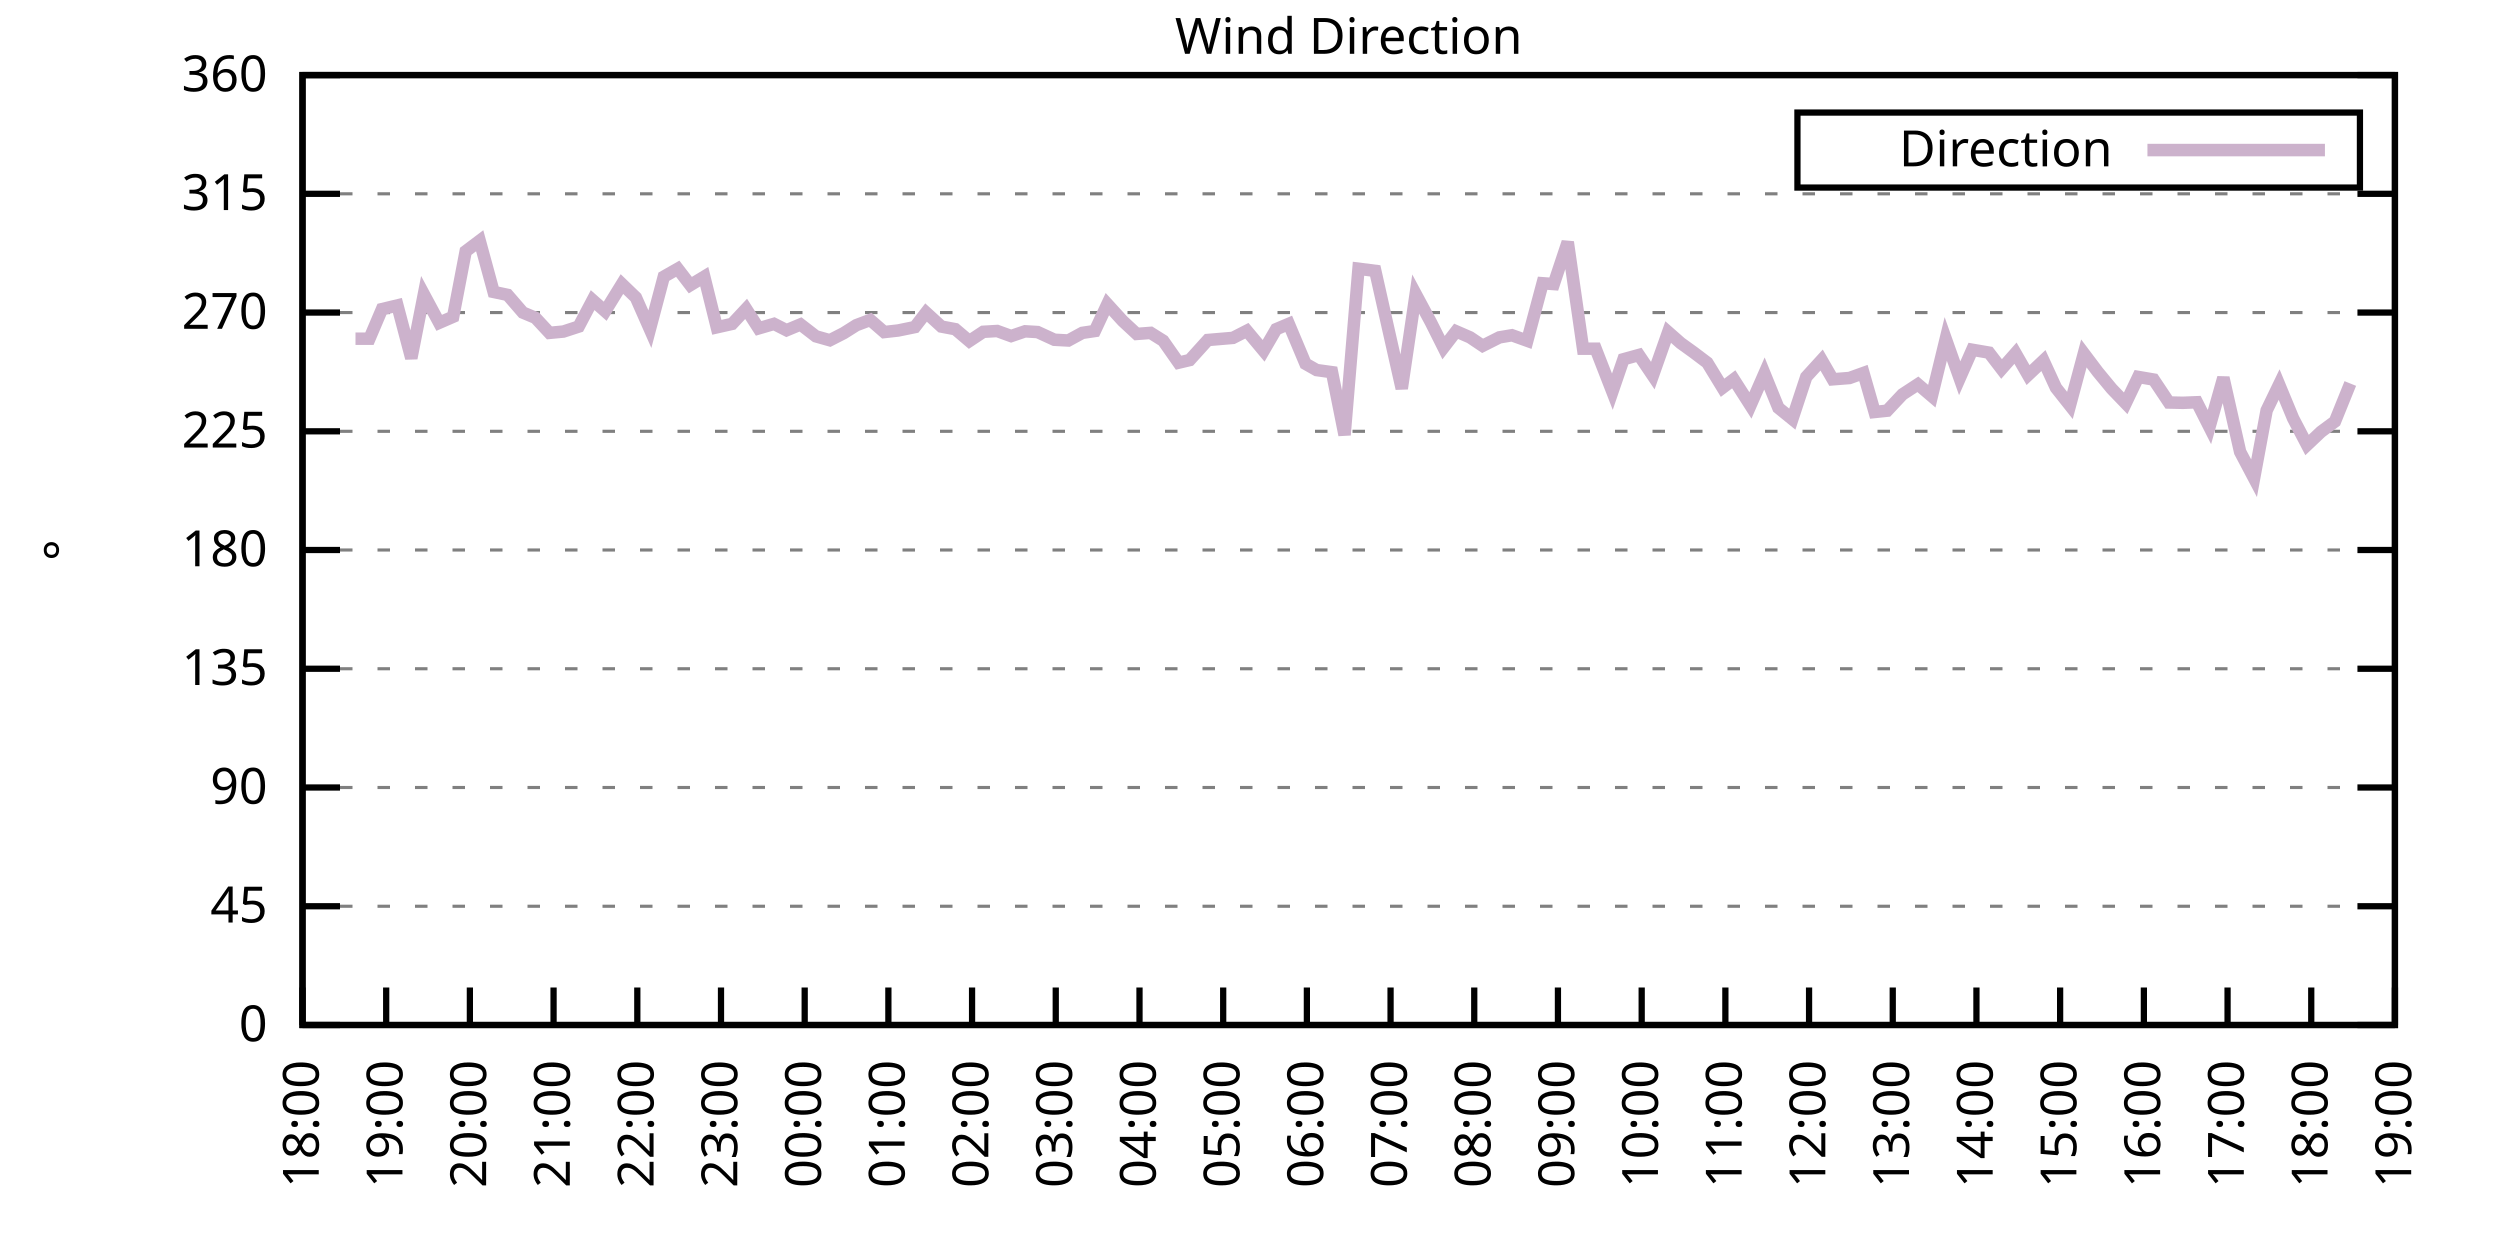
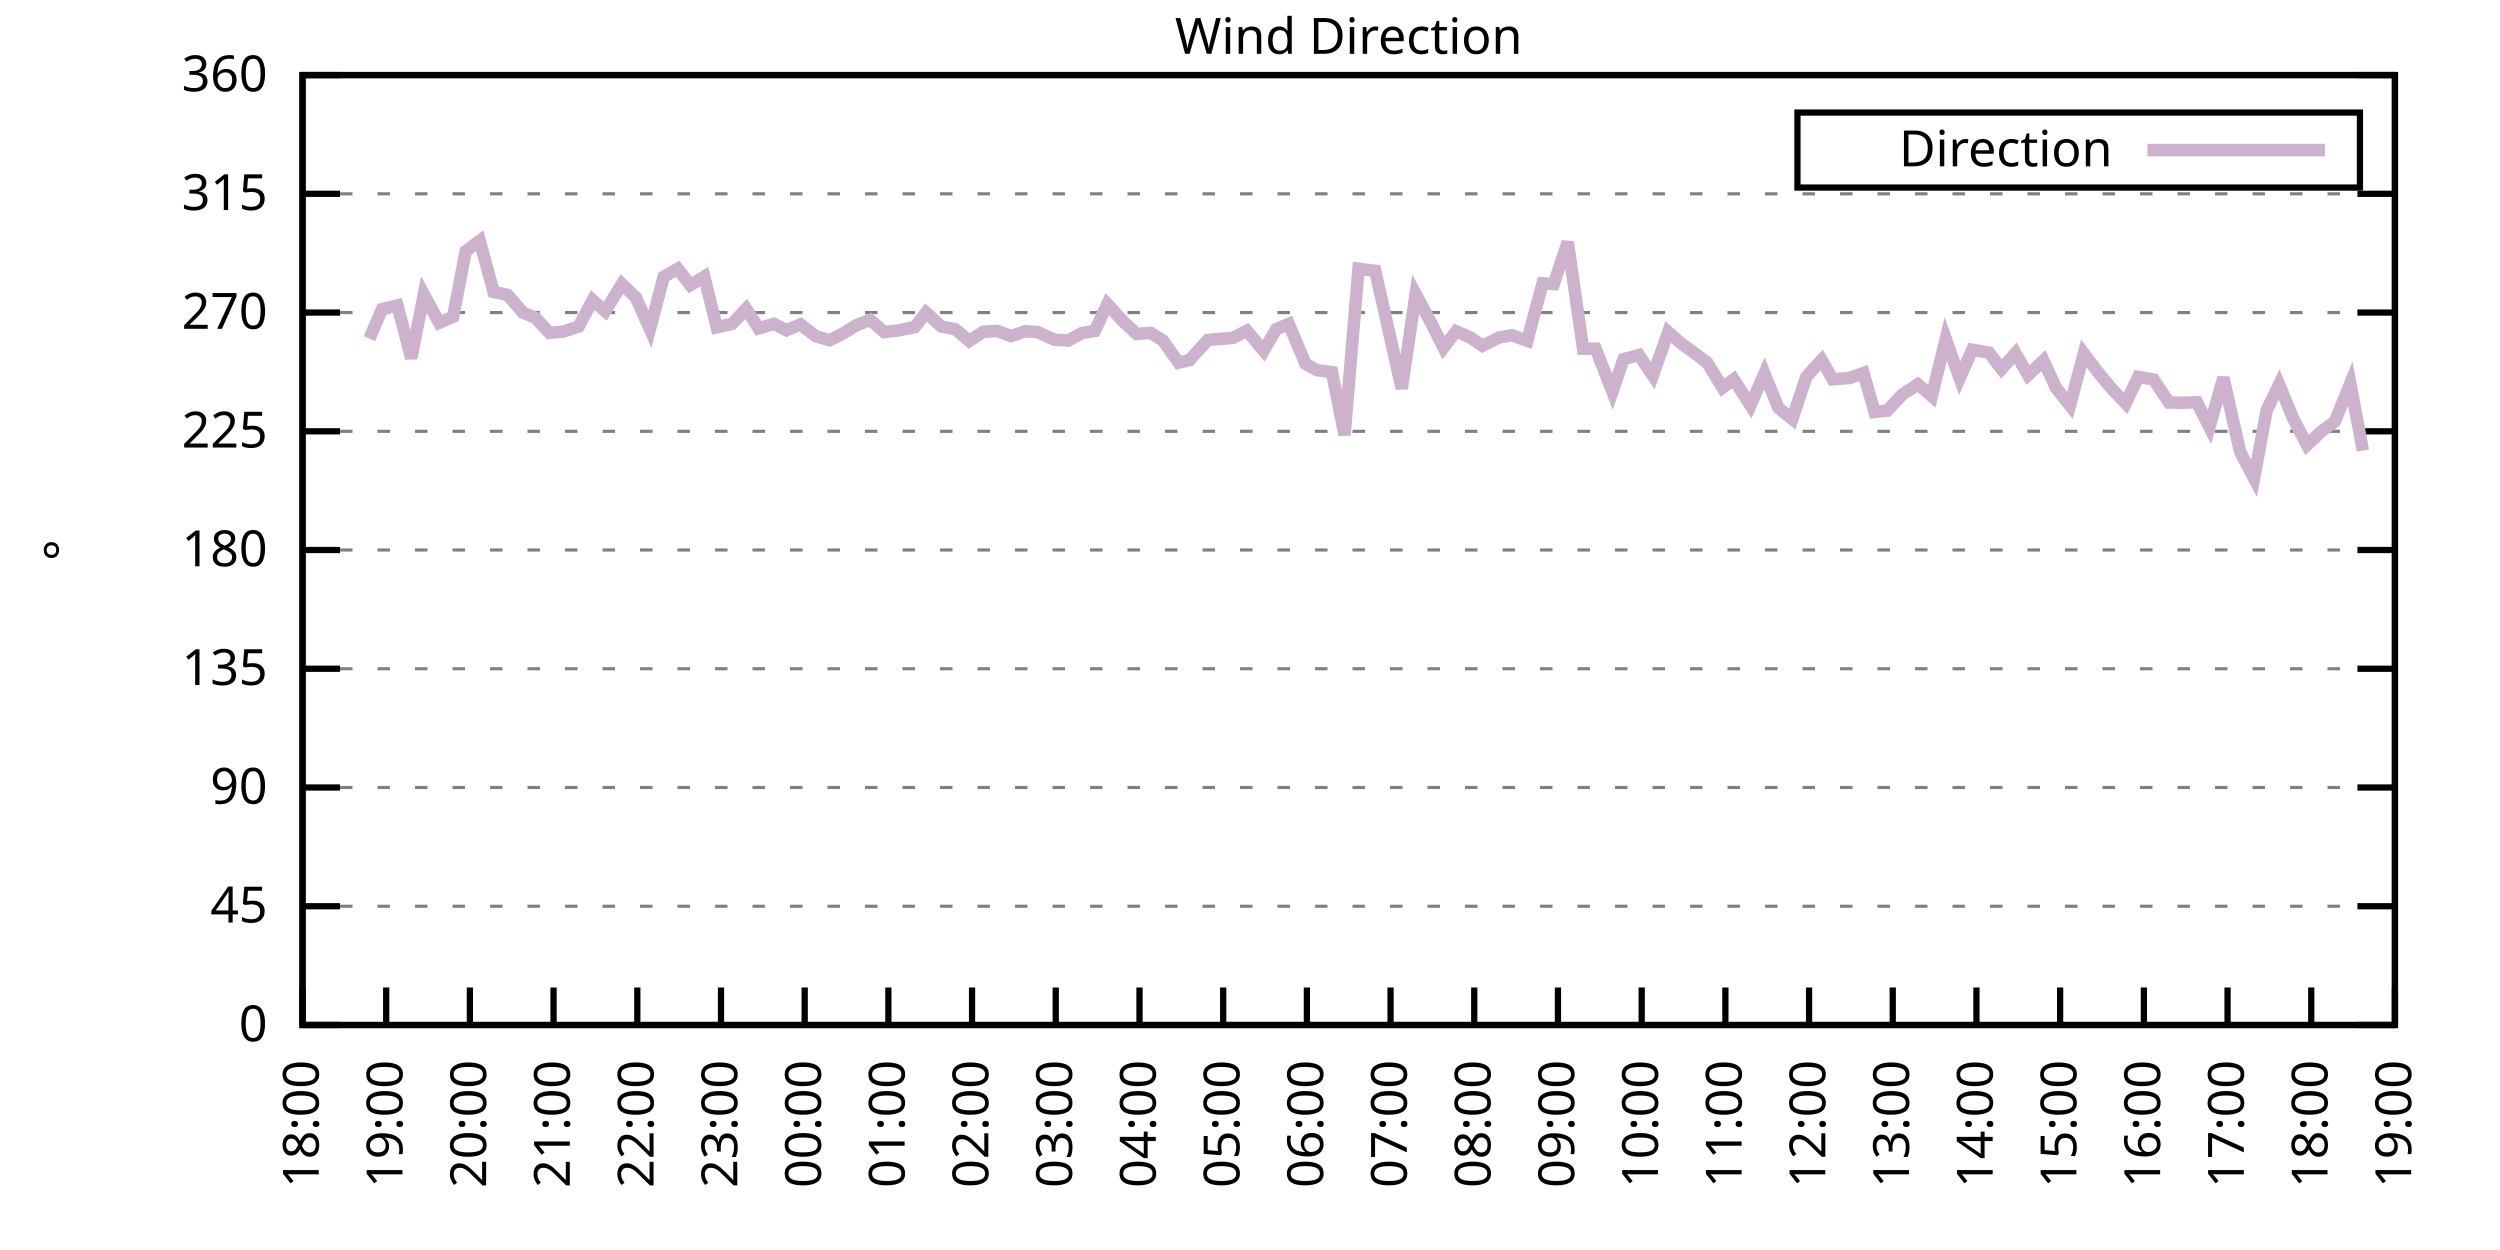
<svg xmlns="http://www.w3.org/2000/svg" xmlns:xlink="http://www.w3.org/1999/xlink" width="400" height="200" viewBox="0 0 400 200">
  <g id="gnuplot_canvas">
    <rect x="0" y="0" width="400" height="200" fill="none" />
    <defs>
      <circle id="gpDot" r="0.5" stroke-width="0.5" stroke="currentColor" />
      <path id="gpPt0" stroke-width="0.333" stroke="currentColor" d="M-1,0 h2 M0,-1 v2" />
      <path id="gpPt1" stroke-width="0.333" stroke="currentColor" d="M-1,-1 L1,1 M1,-1 L-1,1" />
      <path id="gpPt2" stroke-width="0.333" stroke="currentColor" d="M-1,0 L1,0 M0,-1 L0,1 M-1,-1 L1,1 M-1,1 L1,-1" />
      <rect id="gpPt3" stroke-width="0.333" stroke="currentColor" x="-1" y="-1" width="2" height="2" />
      <rect id="gpPt4" stroke-width="0.333" stroke="currentColor" fill="currentColor" x="-1" y="-1" width="2" height="2" />
      <circle id="gpPt5" stroke-width="0.333" stroke="currentColor" cx="0" cy="0" r="1" />
      <use xlink:href="#gpPt5" id="gpPt6" fill="currentColor" stroke="none" />
      <path id="gpPt7" stroke-width="0.333" stroke="currentColor" d="M0,-1.33 L-1.33,0.67 L1.33,0.67 z" />
      <use xlink:href="#gpPt7" id="gpPt8" fill="currentColor" stroke="none" />
      <use xlink:href="#gpPt7" id="gpPt9" stroke="currentColor" transform="rotate(180)" />
      <use xlink:href="#gpPt9" id="gpPt10" fill="currentColor" stroke="none" />
      <use xlink:href="#gpPt3" id="gpPt11" stroke="currentColor" transform="rotate(45)" />
      <use xlink:href="#gpPt11" id="gpPt12" fill="currentColor" stroke="none" />
      <path id="gpPt13" stroke-width="0.333" stroke="currentColor" d="M0,1.330 L1.265,0.411 L0.782,-1.067 L-0.782,-1.076 L-1.265,0.411 z" />
      <use xlink:href="#gpPt13" id="gpPt14" fill="currentColor" stroke="none" />
      <filter id="textbox" filterUnits="objectBoundingBox" x="0" y="0" height="1" width="1">
        <feFlood flood-color="white" flood-opacity="1" result="bgnd" />
        <feComposite in="SourceGraphic" in2="bgnd" operator="atop" />
      </filter>
      <filter id="greybox" filterUnits="objectBoundingBox" x="0" y="0" height="1" width="1">
        <feFlood flood-color="lightgrey" flood-opacity="1" result="grey" />
        <feComposite in="SourceGraphic" in2="grey" operator="atop" />
      </filter>
    </defs>
    <g fill="none" color="white" stroke="currentColor" stroke-width="1.00" stroke-linecap="butt" stroke-linejoin="miter">
</g>
    <g fill="none" color="black" stroke="currentColor" stroke-width="1.00" stroke-linecap="butt" stroke-linejoin="miter">
      <g stroke="none" shape-rendering="crispEdges">
        <polygon fill="rgb(255, 255, 255)" points="48.40,164.00 383.18,164.00 383.18,12.02 48.40,12.02 " />
      </g>
    </g>
    <g fill="none" color="black" stroke="currentColor" stroke-width="1.00" stroke-linecap="butt" stroke-linejoin="miter">
</g>
    <g fill="none" color="black" stroke="black" stroke-width="0.50" stroke-linecap="butt" stroke-linejoin="miter">
</g>
    <g fill="none" color="gray" stroke="currentColor" stroke-width="0.50" stroke-linecap="butt" stroke-linejoin="miter">
      <path stroke="gray" stroke-dasharray="2,4" class="gridline" d="M48.40,164.00 L383.19,164.00  " />
    </g>
    <g fill="none" color="gray" stroke="gray" stroke-width="1.00" stroke-linecap="butt" stroke-linejoin="miter">
</g>
    <g fill="none" color="black" stroke="currentColor" stroke-width="1.00" stroke-linecap="butt" stroke-linejoin="miter">
      <path stroke="black" d="M48.40,164.00 L54.40,164.00 M383.19,164.00 L377.19,164.00  " />
      <g transform="translate(42.80,166.60)" stroke="none" fill="black" font-family="Sans" font-size="8.00" text-anchor="end">
        <text>
          <tspan font-family="Sans"> 0</tspan>
        </text>
      </g>
    </g>
    <g fill="none" color="black" stroke="currentColor" stroke-width="1.00" stroke-linecap="butt" stroke-linejoin="miter">
</g>
    <g fill="none" color="black" stroke="black" stroke-width="0.50" stroke-linecap="butt" stroke-linejoin="miter">
</g>
    <g fill="none" color="gray" stroke="currentColor" stroke-width="0.50" stroke-linecap="butt" stroke-linejoin="miter">
      <path stroke="gray" stroke-dasharray="2,4" class="gridline" d="M48.40,145.00 L383.19,145.00  " />
    </g>
    <g fill="none" color="gray" stroke="gray" stroke-width="1.00" stroke-linecap="butt" stroke-linejoin="miter">
</g>
    <g fill="none" color="black" stroke="currentColor" stroke-width="1.00" stroke-linecap="butt" stroke-linejoin="miter">
      <path stroke="black" d="M48.40,145.00 L54.40,145.00 M383.19,145.00 L377.19,145.00  " />
      <g transform="translate(42.80,147.60)" stroke="none" fill="black" font-family="Sans" font-size="8.00" text-anchor="end">
        <text>
          <tspan font-family="Sans"> 45</tspan>
        </text>
      </g>
    </g>
    <g fill="none" color="black" stroke="currentColor" stroke-width="1.00" stroke-linecap="butt" stroke-linejoin="miter">
</g>
    <g fill="none" color="black" stroke="black" stroke-width="0.50" stroke-linecap="butt" stroke-linejoin="miter">
</g>
    <g fill="none" color="gray" stroke="currentColor" stroke-width="0.50" stroke-linecap="butt" stroke-linejoin="miter">
      <path stroke="gray" stroke-dasharray="2,4" class="gridline" d="M48.40,126.00 L383.19,126.00  " />
    </g>
    <g fill="none" color="gray" stroke="gray" stroke-width="1.00" stroke-linecap="butt" stroke-linejoin="miter">
</g>
    <g fill="none" color="black" stroke="currentColor" stroke-width="1.00" stroke-linecap="butt" stroke-linejoin="miter">
      <path stroke="black" d="M48.40,126.00 L54.40,126.00 M383.19,126.00 L377.19,126.00  " />
      <g transform="translate(42.80,128.60)" stroke="none" fill="black" font-family="Sans" font-size="8.00" text-anchor="end">
        <text>
          <tspan font-family="Sans"> 90</tspan>
        </text>
      </g>
    </g>
    <g fill="none" color="black" stroke="currentColor" stroke-width="1.00" stroke-linecap="butt" stroke-linejoin="miter">
</g>
    <g fill="none" color="black" stroke="black" stroke-width="0.50" stroke-linecap="butt" stroke-linejoin="miter">
</g>
    <g fill="none" color="gray" stroke="currentColor" stroke-width="0.50" stroke-linecap="butt" stroke-linejoin="miter">
      <path stroke="gray" stroke-dasharray="2,4" class="gridline" d="M48.40,107.00 L383.19,107.00  " />
    </g>
    <g fill="none" color="gray" stroke="gray" stroke-width="1.00" stroke-linecap="butt" stroke-linejoin="miter">
</g>
    <g fill="none" color="black" stroke="currentColor" stroke-width="1.00" stroke-linecap="butt" stroke-linejoin="miter">
      <path stroke="black" d="M48.40,107.00 L54.40,107.00 M383.19,107.00 L377.19,107.00  " />
      <g transform="translate(42.80,109.60)" stroke="none" fill="black" font-family="Sans" font-size="8.00" text-anchor="end">
        <text>
          <tspan font-family="Sans"> 135</tspan>
        </text>
      </g>
    </g>
    <g fill="none" color="black" stroke="currentColor" stroke-width="1.00" stroke-linecap="butt" stroke-linejoin="miter">
</g>
    <g fill="none" color="black" stroke="black" stroke-width="0.50" stroke-linecap="butt" stroke-linejoin="miter">
</g>
    <g fill="none" color="gray" stroke="currentColor" stroke-width="0.50" stroke-linecap="butt" stroke-linejoin="miter">
      <path stroke="gray" stroke-dasharray="2,4" class="gridline" d="M48.40,88.00 L383.19,88.00  " />
    </g>
    <g fill="none" color="gray" stroke="gray" stroke-width="1.00" stroke-linecap="butt" stroke-linejoin="miter">
</g>
    <g fill="none" color="black" stroke="currentColor" stroke-width="1.00" stroke-linecap="butt" stroke-linejoin="miter">
      <path stroke="black" d="M48.40,88.00 L54.40,88.00 M383.19,88.00 L377.19,88.00  " />
      <g transform="translate(42.80,90.60)" stroke="none" fill="black" font-family="Sans" font-size="8.00" text-anchor="end">
        <text>
          <tspan font-family="Sans"> 180</tspan>
        </text>
      </g>
    </g>
    <g fill="none" color="black" stroke="currentColor" stroke-width="1.00" stroke-linecap="butt" stroke-linejoin="miter">
</g>
    <g fill="none" color="black" stroke="black" stroke-width="0.50" stroke-linecap="butt" stroke-linejoin="miter">
</g>
    <g fill="none" color="gray" stroke="currentColor" stroke-width="0.50" stroke-linecap="butt" stroke-linejoin="miter">
      <path stroke="gray" stroke-dasharray="2,4" class="gridline" d="M48.40,69.01 L383.19,69.01  " />
    </g>
    <g fill="none" color="gray" stroke="gray" stroke-width="1.00" stroke-linecap="butt" stroke-linejoin="miter">
</g>
    <g fill="none" color="black" stroke="currentColor" stroke-width="1.00" stroke-linecap="butt" stroke-linejoin="miter">
      <path stroke="black" d="M48.40,69.01 L54.40,69.01 M383.19,69.01 L377.19,69.01  " />
      <g transform="translate(42.80,71.61)" stroke="none" fill="black" font-family="Sans" font-size="8.00" text-anchor="end">
        <text>
          <tspan font-family="Sans"> 225</tspan>
        </text>
      </g>
    </g>
    <g fill="none" color="black" stroke="currentColor" stroke-width="1.00" stroke-linecap="butt" stroke-linejoin="miter">
</g>
    <g fill="none" color="black" stroke="black" stroke-width="0.50" stroke-linecap="butt" stroke-linejoin="miter">
</g>
    <g fill="none" color="gray" stroke="currentColor" stroke-width="0.50" stroke-linecap="butt" stroke-linejoin="miter">
      <path stroke="gray" stroke-dasharray="2,4" class="gridline" d="M48.40,50.01 L383.19,50.01  " />
    </g>
    <g fill="none" color="gray" stroke="gray" stroke-width="1.00" stroke-linecap="butt" stroke-linejoin="miter">
</g>
    <g fill="none" color="black" stroke="currentColor" stroke-width="1.00" stroke-linecap="butt" stroke-linejoin="miter">
      <path stroke="black" d="M48.40,50.01 L54.40,50.01 M383.19,50.01 L377.19,50.01  " />
      <g transform="translate(42.80,52.61)" stroke="none" fill="black" font-family="Sans" font-size="8.00" text-anchor="end">
        <text>
          <tspan font-family="Sans"> 270</tspan>
        </text>
      </g>
    </g>
    <g fill="none" color="black" stroke="currentColor" stroke-width="1.00" stroke-linecap="butt" stroke-linejoin="miter">
</g>
    <g fill="none" color="black" stroke="black" stroke-width="0.50" stroke-linecap="butt" stroke-linejoin="miter">
</g>
    <g fill="none" color="gray" stroke="currentColor" stroke-width="0.50" stroke-linecap="butt" stroke-linejoin="miter">
      <path stroke="gray" stroke-dasharray="2,4" class="gridline" d="M48.40,31.01 L383.19,31.01  " />
    </g>
    <g fill="none" color="gray" stroke="gray" stroke-width="1.00" stroke-linecap="butt" stroke-linejoin="miter">
</g>
    <g fill="none" color="black" stroke="currentColor" stroke-width="1.00" stroke-linecap="butt" stroke-linejoin="miter">
      <path stroke="black" d="M48.40,31.01 L54.40,31.01 M383.19,31.01 L377.19,31.01  " />
      <g transform="translate(42.80,33.61)" stroke="none" fill="black" font-family="Sans" font-size="8.00" text-anchor="end">
        <text>
          <tspan font-family="Sans"> 315</tspan>
        </text>
      </g>
    </g>
    <g fill="none" color="black" stroke="currentColor" stroke-width="1.00" stroke-linecap="butt" stroke-linejoin="miter">
</g>
    <g fill="none" color="black" stroke="black" stroke-width="0.50" stroke-linecap="butt" stroke-linejoin="miter">
</g>
    <g fill="none" color="gray" stroke="currentColor" stroke-width="0.50" stroke-linecap="butt" stroke-linejoin="miter">
      <path stroke="gray" stroke-dasharray="2,4" class="gridline" d="M48.40,12.01 L383.19,12.01  " />
    </g>
    <g fill="none" color="gray" stroke="gray" stroke-width="1.00" stroke-linecap="butt" stroke-linejoin="miter">
</g>
    <g fill="none" color="black" stroke="currentColor" stroke-width="1.00" stroke-linecap="butt" stroke-linejoin="miter">
      <path stroke="black" d="M48.40,12.01 L54.40,12.01 M383.19,12.01 L377.19,12.01  " />
      <g transform="translate(42.80,14.61)" stroke="none" fill="black" font-family="Sans" font-size="8.00" text-anchor="end">
        <text>
          <tspan font-family="Sans"> 360</tspan>
        </text>
      </g>
    </g>
    <g fill="none" color="black" stroke="currentColor" stroke-width="1.00" stroke-linecap="butt" stroke-linejoin="miter">
      <path stroke="black" d="M48.40,164.00 L48.40,158.00  " />
      <g transform="translate(51.00,169.60) rotate(270.00)" stroke="none" fill="black" font-family="Sans" font-size="8.00" text-anchor="end">
        <text>
          <tspan font-family="Sans">18:00</tspan>
        </text>
      </g>
    </g>
    <g fill="none" color="black" stroke="currentColor" stroke-width="1.00" stroke-linecap="butt" stroke-linejoin="miter">
      <path stroke="black" d="M61.79,164.00 L61.79,158.00  " />
      <g transform="translate(64.39,169.60) rotate(270.00)" stroke="none" fill="black" font-family="Sans" font-size="8.00" text-anchor="end">
        <text>
          <tspan font-family="Sans">19:00</tspan>
        </text>
      </g>
    </g>
    <g fill="none" color="black" stroke="currentColor" stroke-width="1.00" stroke-linecap="butt" stroke-linejoin="miter">
      <path stroke="black" d="M75.18,164.00 L75.18,158.00  " />
      <g transform="translate(77.78,169.60) rotate(270.00)" stroke="none" fill="black" font-family="Sans" font-size="8.00" text-anchor="end">
        <text>
          <tspan font-family="Sans">20:00</tspan>
        </text>
      </g>
    </g>
    <g fill="none" color="black" stroke="currentColor" stroke-width="1.00" stroke-linecap="butt" stroke-linejoin="miter">
      <path stroke="black" d="M88.57,164.00 L88.57,158.00  " />
      <g transform="translate(91.17,169.60) rotate(270.00)" stroke="none" fill="black" font-family="Sans" font-size="8.00" text-anchor="end">
        <text>
          <tspan font-family="Sans">21:00</tspan>
        </text>
      </g>
    </g>
    <g fill="none" color="black" stroke="currentColor" stroke-width="1.00" stroke-linecap="butt" stroke-linejoin="miter">
      <path stroke="black" d="M101.97,164.00 L101.97,158.00  " />
      <g transform="translate(104.57,169.60) rotate(270.00)" stroke="none" fill="black" font-family="Sans" font-size="8.00" text-anchor="end">
        <text>
          <tspan font-family="Sans">22:00</tspan>
        </text>
      </g>
    </g>
    <g fill="none" color="black" stroke="currentColor" stroke-width="1.00" stroke-linecap="butt" stroke-linejoin="miter">
      <path stroke="black" d="M115.36,164.00 L115.36,158.00  " />
      <g transform="translate(117.96,169.60) rotate(270.00)" stroke="none" fill="black" font-family="Sans" font-size="8.00" text-anchor="end">
        <text>
          <tspan font-family="Sans">23:00</tspan>
        </text>
      </g>
    </g>
    <g fill="none" color="black" stroke="currentColor" stroke-width="1.00" stroke-linecap="butt" stroke-linejoin="miter">
      <path stroke="black" d="M128.75,164.00 L128.75,158.00  " />
      <g transform="translate(131.35,169.60) rotate(270.00)" stroke="none" fill="black" font-family="Sans" font-size="8.00" text-anchor="end">
        <text>
          <tspan font-family="Sans">00:00</tspan>
        </text>
      </g>
    </g>
    <g fill="none" color="black" stroke="currentColor" stroke-width="1.00" stroke-linecap="butt" stroke-linejoin="miter">
      <path stroke="black" d="M142.14,164.00 L142.14,158.00  " />
      <g transform="translate(144.74,169.60) rotate(270.00)" stroke="none" fill="black" font-family="Sans" font-size="8.00" text-anchor="end">
        <text>
          <tspan font-family="Sans">01:00</tspan>
        </text>
      </g>
    </g>
    <g fill="none" color="black" stroke="currentColor" stroke-width="1.00" stroke-linecap="butt" stroke-linejoin="miter">
      <path stroke="black" d="M155.53,164.00 L155.53,158.00  " />
      <g transform="translate(158.13,169.60) rotate(270.00)" stroke="none" fill="black" font-family="Sans" font-size="8.00" text-anchor="end">
        <text>
          <tspan font-family="Sans">02:00</tspan>
        </text>
      </g>
    </g>
    <g fill="none" color="black" stroke="currentColor" stroke-width="1.00" stroke-linecap="butt" stroke-linejoin="miter">
      <path stroke="black" d="M168.92,164.00 L168.92,158.00  " />
      <g transform="translate(171.52,169.60) rotate(270.00)" stroke="none" fill="black" font-family="Sans" font-size="8.00" text-anchor="end">
        <text>
          <tspan font-family="Sans">03:00</tspan>
        </text>
      </g>
    </g>
    <g fill="none" color="black" stroke="currentColor" stroke-width="1.00" stroke-linecap="butt" stroke-linejoin="miter">
      <path stroke="black" d="M182.32,164.00 L182.32,158.00  " />
      <g transform="translate(184.92,169.60) rotate(270.00)" stroke="none" fill="black" font-family="Sans" font-size="8.00" text-anchor="end">
        <text>
          <tspan font-family="Sans">04:00</tspan>
        </text>
      </g>
    </g>
    <g fill="none" color="black" stroke="currentColor" stroke-width="1.00" stroke-linecap="butt" stroke-linejoin="miter">
      <path stroke="black" d="M195.71,164.00 L195.71,158.00  " />
      <g transform="translate(198.31,169.60) rotate(270.00)" stroke="none" fill="black" font-family="Sans" font-size="8.00" text-anchor="end">
        <text>
          <tspan font-family="Sans">05:00</tspan>
        </text>
      </g>
    </g>
    <g fill="none" color="black" stroke="currentColor" stroke-width="1.00" stroke-linecap="butt" stroke-linejoin="miter">
      <path stroke="black" d="M209.10,164.00 L209.10,158.00  " />
      <g transform="translate(211.70,169.60) rotate(270.00)" stroke="none" fill="black" font-family="Sans" font-size="8.00" text-anchor="end">
        <text>
          <tspan font-family="Sans">06:00</tspan>
        </text>
      </g>
    </g>
    <g fill="none" color="black" stroke="currentColor" stroke-width="1.00" stroke-linecap="butt" stroke-linejoin="miter">
      <path stroke="black" d="M222.49,164.00 L222.49,158.00  " />
      <g transform="translate(225.09,169.60) rotate(270.00)" stroke="none" fill="black" font-family="Sans" font-size="8.00" text-anchor="end">
        <text>
          <tspan font-family="Sans">07:00</tspan>
        </text>
      </g>
    </g>
    <g fill="none" color="black" stroke="currentColor" stroke-width="1.00" stroke-linecap="butt" stroke-linejoin="miter">
      <path stroke="black" d="M235.88,164.00 L235.88,158.00  " />
      <g transform="translate(238.48,169.60) rotate(270.00)" stroke="none" fill="black" font-family="Sans" font-size="8.00" text-anchor="end">
        <text>
          <tspan font-family="Sans">08:00</tspan>
        </text>
      </g>
    </g>
    <g fill="none" color="black" stroke="currentColor" stroke-width="1.00" stroke-linecap="butt" stroke-linejoin="miter">
      <path stroke="black" d="M249.27,164.00 L249.27,158.00  " />
      <g transform="translate(251.87,169.60) rotate(270.00)" stroke="none" fill="black" font-family="Sans" font-size="8.00" text-anchor="end">
        <text>
          <tspan font-family="Sans">09:00</tspan>
        </text>
      </g>
    </g>
    <g fill="none" color="black" stroke="currentColor" stroke-width="1.00" stroke-linecap="butt" stroke-linejoin="miter">
      <path stroke="black" d="M262.67,164.00 L262.67,158.00  " />
      <g transform="translate(265.27,169.60) rotate(270.00)" stroke="none" fill="black" font-family="Sans" font-size="8.00" text-anchor="end">
        <text>
          <tspan font-family="Sans">10:00</tspan>
        </text>
      </g>
    </g>
    <g fill="none" color="black" stroke="currentColor" stroke-width="1.00" stroke-linecap="butt" stroke-linejoin="miter">
      <path stroke="black" d="M276.06,164.00 L276.06,158.00  " />
      <g transform="translate(278.66,169.60) rotate(270.00)" stroke="none" fill="black" font-family="Sans" font-size="8.00" text-anchor="end">
        <text>
          <tspan font-family="Sans">11:00</tspan>
        </text>
      </g>
    </g>
    <g fill="none" color="black" stroke="currentColor" stroke-width="1.00" stroke-linecap="butt" stroke-linejoin="miter">
      <path stroke="black" d="M289.45,164.00 L289.45,158.00  " />
      <g transform="translate(292.05,169.60) rotate(270.00)" stroke="none" fill="black" font-family="Sans" font-size="8.00" text-anchor="end">
        <text>
          <tspan font-family="Sans">12:00</tspan>
        </text>
      </g>
    </g>
    <g fill="none" color="black" stroke="currentColor" stroke-width="1.00" stroke-linecap="butt" stroke-linejoin="miter">
      <path stroke="black" d="M302.84,164.00 L302.84,158.00  " />
      <g transform="translate(305.44,169.60) rotate(270.00)" stroke="none" fill="black" font-family="Sans" font-size="8.00" text-anchor="end">
        <text>
          <tspan font-family="Sans">13:00</tspan>
        </text>
      </g>
    </g>
    <g fill="none" color="black" stroke="currentColor" stroke-width="1.00" stroke-linecap="butt" stroke-linejoin="miter">
      <path stroke="black" d="M316.23,164.00 L316.23,158.00  " />
      <g transform="translate(318.83,169.60) rotate(270.00)" stroke="none" fill="black" font-family="Sans" font-size="8.00" text-anchor="end">
        <text>
          <tspan font-family="Sans">14:00</tspan>
        </text>
      </g>
    </g>
    <g fill="none" color="black" stroke="currentColor" stroke-width="1.00" stroke-linecap="butt" stroke-linejoin="miter">
      <path stroke="black" d="M329.62,164.00 L329.62,158.00  " />
      <g transform="translate(332.22,169.60) rotate(270.00)" stroke="none" fill="black" font-family="Sans" font-size="8.00" text-anchor="end">
        <text>
          <tspan font-family="Sans">15:00</tspan>
        </text>
      </g>
    </g>
    <g fill="none" color="black" stroke="currentColor" stroke-width="1.00" stroke-linecap="butt" stroke-linejoin="miter">
      <path stroke="black" d="M343.02,164.00 L343.02,158.00  " />
      <g transform="translate(345.62,169.60) rotate(270.00)" stroke="none" fill="black" font-family="Sans" font-size="8.00" text-anchor="end">
        <text>
          <tspan font-family="Sans">16:00</tspan>
        </text>
      </g>
    </g>
    <g fill="none" color="black" stroke="currentColor" stroke-width="1.00" stroke-linecap="butt" stroke-linejoin="miter">
      <path stroke="black" d="M356.41,164.00 L356.41,158.00  " />
      <g transform="translate(359.01,169.60) rotate(270.00)" stroke="none" fill="black" font-family="Sans" font-size="8.00" text-anchor="end">
        <text>
          <tspan font-family="Sans">17:00</tspan>
        </text>
      </g>
    </g>
    <g fill="none" color="black" stroke="currentColor" stroke-width="1.00" stroke-linecap="butt" stroke-linejoin="miter">
      <path stroke="black" d="M369.80,164.00 L369.80,158.00  " />
      <g transform="translate(372.40,169.60) rotate(270.00)" stroke="none" fill="black" font-family="Sans" font-size="8.00" text-anchor="end">
        <text>
          <tspan font-family="Sans">18:00</tspan>
        </text>
      </g>
    </g>
    <g fill="none" color="black" stroke="currentColor" stroke-width="1.00" stroke-linecap="butt" stroke-linejoin="miter">
      <path stroke="black" d="M383.19,164.00 L383.19,158.00  " />
      <g transform="translate(385.79,169.60) rotate(270.00)" stroke="none" fill="black" font-family="Sans" font-size="8.00" text-anchor="end">
        <text>
          <tspan font-family="Sans">19:00</tspan>
        </text>
      </g>
    </g>
    <g fill="none" color="black" stroke="currentColor" stroke-width="1.00" stroke-linecap="butt" stroke-linejoin="miter">
</g>
    <g fill="none" color="black" stroke="currentColor" stroke-width="1.00" stroke-linecap="butt" stroke-linejoin="miter">
      <path stroke="black" d="M48.40,12.01 L48.40,164.00 L383.19,164.00 L383.19,12.01 L48.40,12.01 Z  " />
    </g>
    <g fill="none" color="black" stroke="currentColor" stroke-width="1.00" stroke-linecap="butt" stroke-linejoin="miter">
</g>
    <g fill="none" color="black" stroke="currentColor" stroke-width="1.00" stroke-linecap="butt" stroke-linejoin="miter">
      <path stroke="black" d="M287.59,30.01 L287.59,18.01 L377.59,18.01 L377.59,30.01 L287.59,30.01 Z  " />
    </g>
    <g id="Wind_direction_plot_1">
      <g fill="none" color="white" stroke="black" stroke-width="2.00" stroke-linecap="butt" stroke-linejoin="miter">
</g>
      <g fill="none" color="black" stroke="currentColor" stroke-width="2.00" stroke-linecap="butt" stroke-linejoin="miter">
        <g transform="translate(337.99,26.61)" stroke="none" fill="black" font-family="Sans" font-size="8.00" text-anchor="end">
          <text>
            <tspan font-family="Sans">Direction</tspan>
          </text>
        </g>
      </g>
      <g fill="none" color="black" stroke="currentColor" stroke-width="2.00" stroke-linecap="butt" stroke-linejoin="miter">
-         <path stroke="rgb(204, 178, 204)" d="M343.59,24.01 L371.99,24.01 M56.88,54.19 L59.11,54.19 L61.12,49.46 L63.58,48.87 L65.81,57.31 L67.82,47.09   L70.27,51.65 L72.50,50.68 L74.51,40.21 L76.75,38.52 L78.98,46.71 L81.21,47.18 L83.66,50.01 L85.67,50.85   L87.91,53.26 L90.14,53.05 L92.59,52.25 L94.82,48.02 L96.83,49.80 L99.51,45.45 L101.74,47.60 L103.98,52.67   L106.21,44.27 L108.44,43.00 L110.45,45.62 L112.68,44.27 L114.69,52.37 L117.14,51.82 L119.38,49.42 L121.38,52.54   L123.84,51.82 L125.85,52.84 L128.08,51.91 L130.54,53.81 L132.77,54.44 L135.00,53.30 L137.01,52.03 L139.24,51.19   L141.47,53.13 L143.70,52.88 L146.38,52.33 L148.17,50.01 L150.62,52.25 L152.85,52.67 L155.09,54.57 L157.32,53.09   L159.55,52.96 L161.78,53.77 L164.01,53.01 L166.02,53.13 L168.70,54.36 L170.93,54.48 L173.17,53.26 L175.17,52.96   L177.18,48.66 L179.64,51.36 L181.87,53.43 L184.10,53.26 L186.11,54.52 L188.57,58.03 L190.35,57.61 L193.25,54.40   L197.27,54.06 L199.50,52.92 L202.18,56.13 L204.19,52.67 L206.20,51.82 L208.88,58.20 L210.66,59.21 L213.12,59.55   L215.13,69.60 L217.36,43.00 L220.04,43.34 L222.27,53.26 L224.28,62.17 L226.51,47.05 L228.96,51.61 L230.97,55.62   L232.98,53.01 L235.21,53.98 L237.22,55.33 L239.90,53.98 L241.91,53.64 L244.36,54.52 L246.82,45.32 L248.60,45.45   L250.84,38.73 L253.29,55.79 L255.30,55.79 L257.98,62.67 L259.76,57.48 L262.22,56.80 L264.45,60.10 L266.91,53.13   L268.92,54.90 L270.92,56.34 L273.16,58.03 L275.61,62.04 L277.40,60.69 L280.07,64.87 L282.31,59.76 L284.54,65.25   L286.77,67.06 L289.00,60.31 L291.46,57.61 L293.24,60.69 L295.92,60.48 L298.15,59.68 L299.94,65.92 L301.95,65.71   L304.40,63.10 L306.86,61.49 L309.09,63.39 L311.32,54.23 L313.55,60.52 L315.56,55.96 L318.24,56.42 L320.25,59.04   L322.48,56.51 L324.49,60.01 L326.95,57.69 L328.95,62.04 L331.19,64.87 L333.42,56.55 L335.65,59.51 L337.88,62.21   L340.11,64.53 L342.12,60.31 L344.58,60.73 L347.03,64.40 L349.26,64.45 L351.50,64.36 L353.51,68.33 L355.74,60.44   L358.42,72.30 L360.65,76.52 L362.66,65.67 L364.66,61.53 L366.90,66.94 L369.13,71.20 L371.36,69.09 L373.59,67.44   L376.05,61.36  " />
+         <path stroke="rgb(204, 178, 204)" d="M343.59,24.01 L371.99,24.01 M59.11,54.19 L61.12,49.46 L63.58,48.87 L65.81,57.31 L67.82,47.09 L70.27,51.65   L72.50,50.68 L74.51,40.21 L76.75,38.52 L78.98,46.71 L81.21,47.18 L83.66,50.01 L85.67,50.85 L87.91,53.26   L90.14,53.05 L92.59,52.25 L94.82,48.02 L96.83,49.80 L99.51,45.45 L101.74,47.60 L103.98,52.67 L106.21,44.27   L108.44,43.00 L110.45,45.62 L112.68,44.27 L114.69,52.37 L117.14,51.82 L119.38,49.42 L121.38,52.54 L123.84,51.82   L125.85,52.84 L128.08,51.91 L130.54,53.81 L132.77,54.44 L135.00,53.30 L137.01,52.03 L139.24,51.19 L141.47,53.13   L143.70,52.88 L146.38,52.33 L148.17,50.01 L150.62,52.25 L152.85,52.67 L155.09,54.57 L157.32,53.09 L159.55,52.96   L161.78,53.77 L164.01,53.01 L166.02,53.13 L168.70,54.36 L170.93,54.48 L173.17,53.26 L175.17,52.96 L177.18,48.66   L179.64,51.36 L181.87,53.43 L184.10,53.26 L186.11,54.52 L188.57,58.03 L190.35,57.61 L193.25,54.40 L197.27,54.06   L199.50,52.92 L202.18,56.13 L204.19,52.67 L206.20,51.82 L208.88,58.20 L210.66,59.21 L213.12,59.55 L215.13,69.60   L217.36,43.00 L220.04,43.34 L222.27,53.26 L224.28,62.17 L226.51,47.05 L228.96,51.61 L230.97,55.62 L232.98,53.01   L235.21,53.98 L237.22,55.33 L239.90,53.98 L241.91,53.64 L244.36,54.52 L246.82,45.32 L248.60,45.45 L250.84,38.73   L253.29,55.79 L255.30,55.79 L257.98,62.67 L259.76,57.48 L262.22,56.80 L264.45,60.10 L266.91,53.13 L268.92,54.90   L270.92,56.34 L273.16,58.03 L275.61,62.04 L277.40,60.69 L280.07,64.87 L282.31,59.76 L284.54,65.25 L286.77,67.06   L289.00,60.31 L291.46,57.61 L293.24,60.69 L295.92,60.48 L298.15,59.68 L299.94,65.92 L301.95,65.71 L304.40,63.10   L306.86,61.49 L309.09,63.39 L311.32,54.23 L313.55,60.52 L315.56,55.96 L318.24,56.42 L320.25,59.04 L322.48,56.51   L324.49,60.01 L326.95,57.69 L328.95,62.04 L331.19,64.87 L333.42,56.55 L335.65,59.51 L337.88,62.21 L340.11,64.53   L342.12,60.31 L344.58,60.73 L347.03,64.40 L349.26,64.45 L351.50,64.36 L353.51,68.33 L355.74,60.44 L358.42,72.30   L360.65,76.52 L362.66,65.67 L364.66,61.53 L366.90,66.94 L369.13,71.20 L371.36,69.09 L373.59,67.44 L376.05,61.36   L378.06,72.09  " />
      </g>
    </g>
    <g fill="none" color="black" stroke="currentColor" stroke-width="2.00" stroke-linecap="butt" stroke-linejoin="miter">
</g>
    <g fill="none" color="black" stroke="black" stroke-width="1.00" stroke-linecap="butt" stroke-linejoin="miter">
</g>
    <g fill="none" color="black" stroke="currentColor" stroke-width="1.00" stroke-linecap="butt" stroke-linejoin="miter">
      <path stroke="black" d="M48.40,12.01 L48.40,164.00 L383.19,164.00 L383.19,12.01 L48.40,12.01 Z  " />
      <g transform="translate(12.80,88.01) rotate(270.00)" stroke="none" fill="black" font-family="Sans" font-size="8.00" text-anchor="middle">
        <text>
          <tspan font-family="Sans">°</tspan>
        </text>
      </g>
    </g>
    <g fill="none" color="black" stroke="currentColor" stroke-width="1.00" stroke-linecap="butt" stroke-linejoin="miter">
</g>
    <g fill="none" color="black" stroke="currentColor" stroke-width="1.00" stroke-linecap="butt" stroke-linejoin="miter">
      <g transform="translate(215.79,8.61)" stroke="none" fill="black" font-family="Sans" font-size="8.00" text-anchor="middle">
        <text>
          <tspan font-family="Sans">Wind Direction</tspan>
        </text>
      </g>
    </g>
    <g fill="none" color="black" stroke="currentColor" stroke-width="1.00" stroke-linecap="butt" stroke-linejoin="miter">
</g>
  </g>
</svg>
